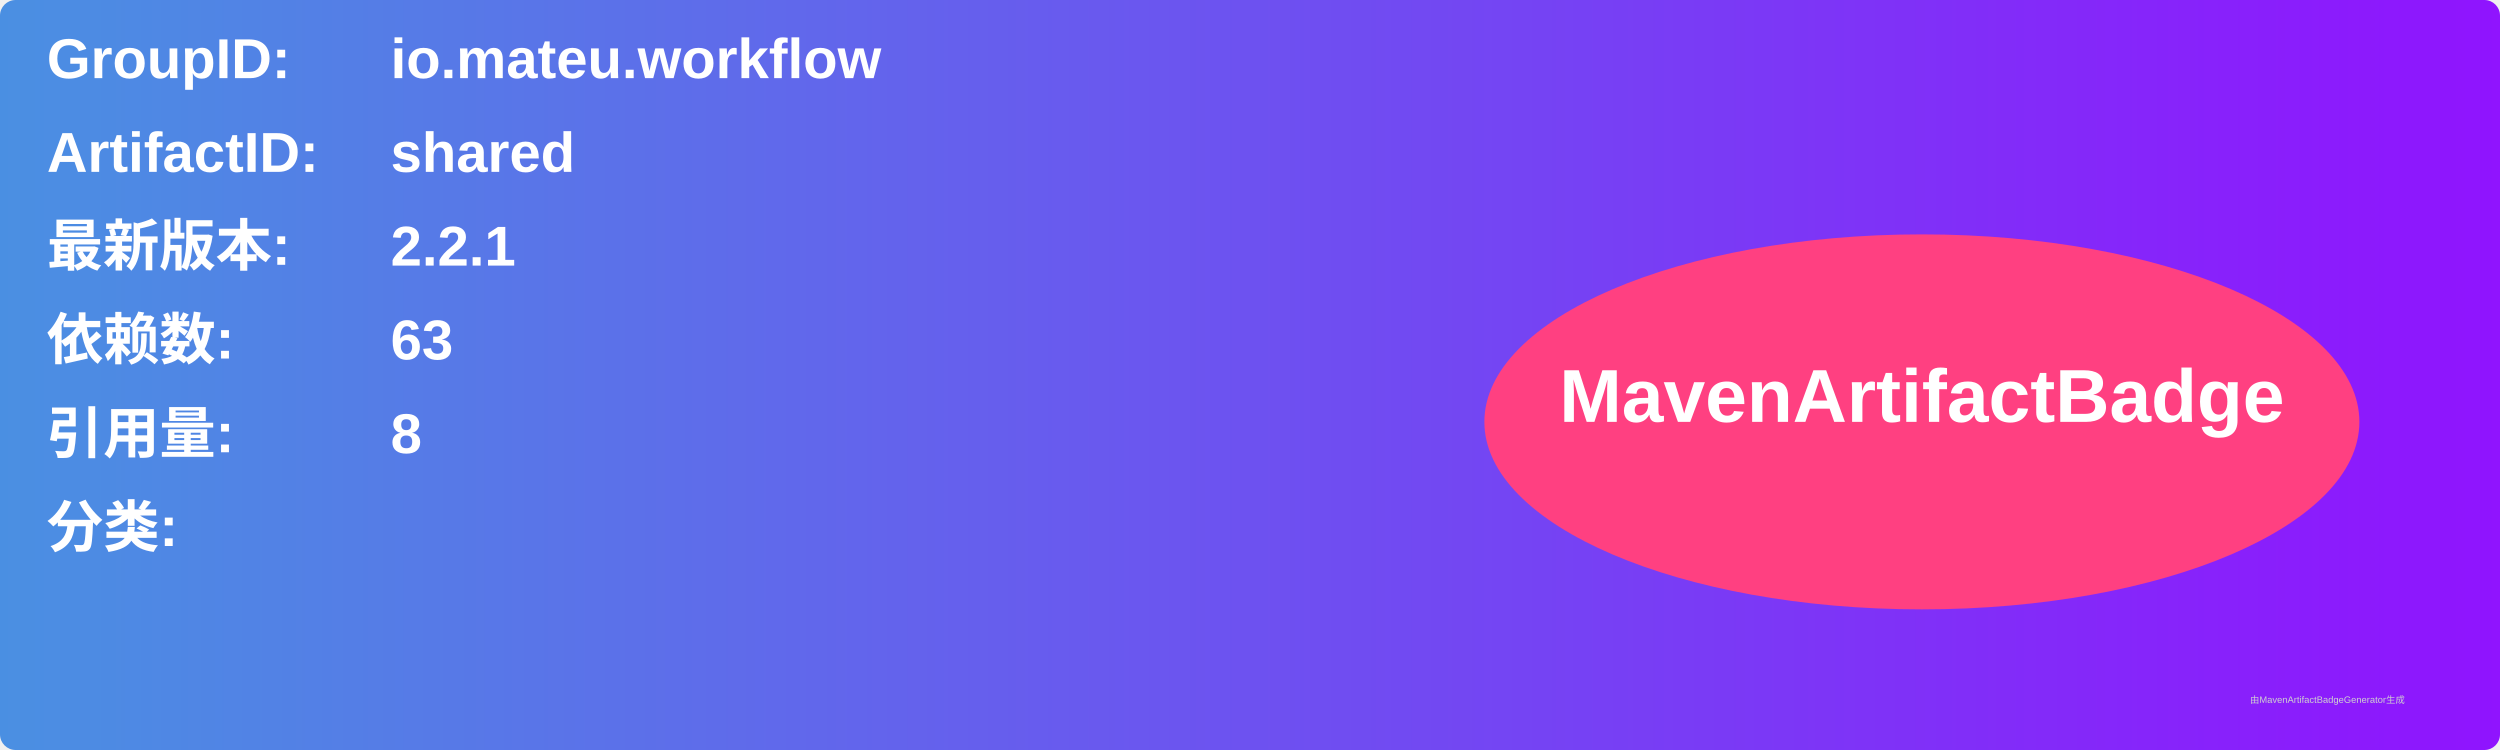
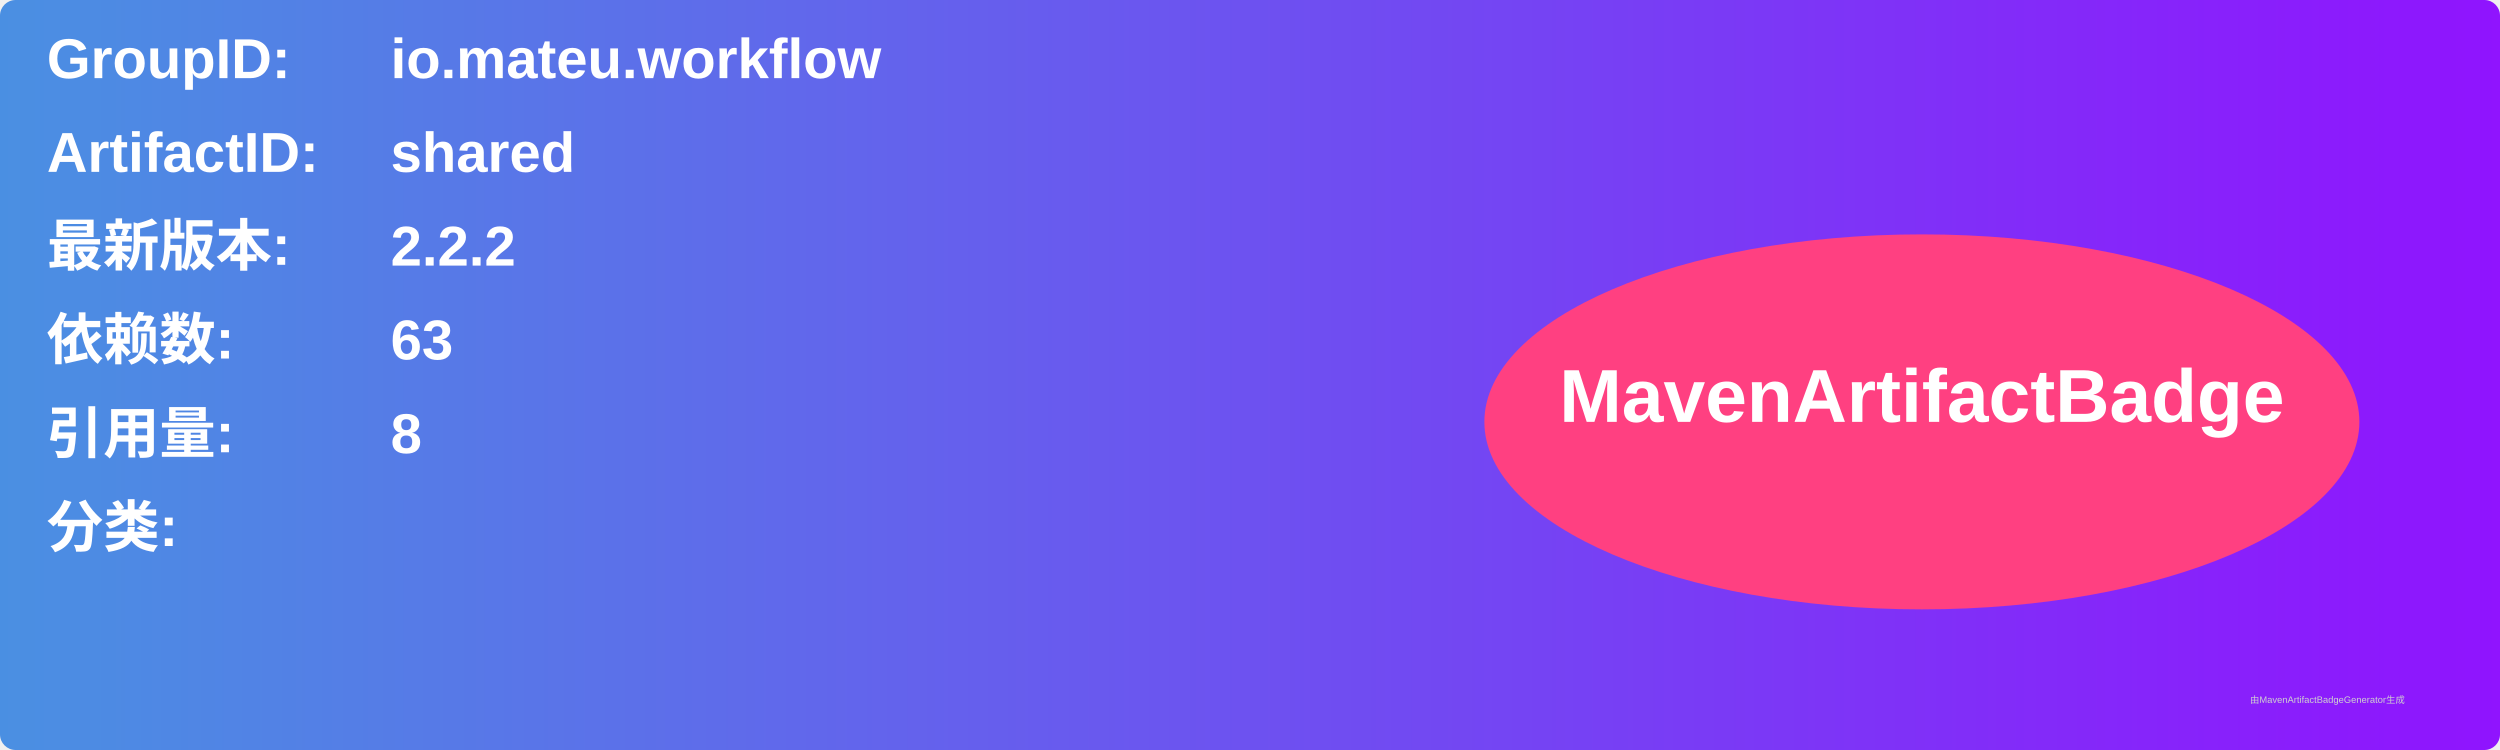
<svg xmlns="http://www.w3.org/2000/svg" width="800" height="240" viewBox="0 0 800 240">
  <linearGradient id="grad" x1="0%" y1="0%" x2="100%" y2="0%">
    <stop offset="0%" stop-color="#4a90e2" />
    <stop offset="100%" stop-color="#9013fe" />
  </linearGradient>
  <rect width="100%" height="100%" rx="5" ry="5" fill="url(#grad)" />
  <g transform="translate(15, 15)">
    <text x="0" y="10" font-family="Arial" font-size="18" fill="white" font-weight="bold" width="260">GroupID:</text>
    <text x="110" y="10" font-family="Arial" font-size="18" fill="white" font-weight="bold" width="460">io.mateu.workflow</text>
    <text x="0" y="40" font-family="Arial" font-size="18" fill="white" font-weight="bold" width="260">ArtifactID:</text>
    <text x="110" y="40" font-family="Arial" font-size="18" fill="white" font-weight="bold" width="460">shared</text>
    <text x="0" y="70" font-family="Arial" font-size="18" fill="white" font-weight="bold">最新版本:</text>
    <text x="110" y="70" font-family="Arial" font-size="18" fill="white" font-weight="bold">
-       <tspan font-weight="bold">2.2.1</tspan>
+       <tspan font-weight="bold">2.2.2</tspan>
    </text>
    <text x="0" y="100" font-family="Arial" font-size="18" fill="white" font-weight="bold">依赖数: </text>
    <text x="110" y="100" font-family="Arial" font-size="18" fill="white">
      <tspan font-weight="bold">63</tspan>
    </text>
    <text x="0" y="130" font-family="Arial" font-size="18" fill="white" font-weight="bold">引用量: </text>
    <text x="110" y="130" font-family="Arial" font-size="18" fill="white">
      <tspan font-weight="bold">8</tspan>
    </text>
    <text x="0" y="160" font-family="Arial" font-size="18" fill="white" font-weight="bold">分类:</text>
    <text x="10" y="190" font-family="Arial" font-size="10" fill="white">
      <tspan font-weight="bold" />
    </text>
    <ellipse cx="600" cy="120" rx="140" ry="60" fill="#ff4081" />
    <text x="600" y="120" text-anchor="middle" font-family="Arial" font-size="24" fill="white" font-weight="bold">MavenArtifactBadge</text>
  </g>
  <text x="720" y="225" font-family="Arial" font-size="3" fill="#d0d0d0">由MavenArtifactBadgeGenerator生成</text>
</svg>
